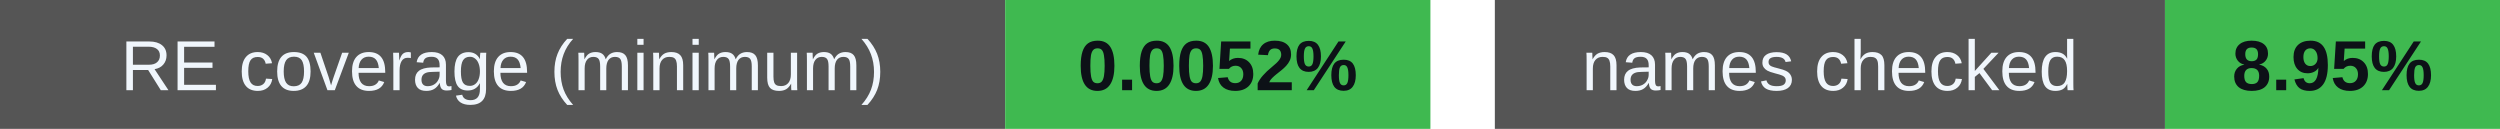
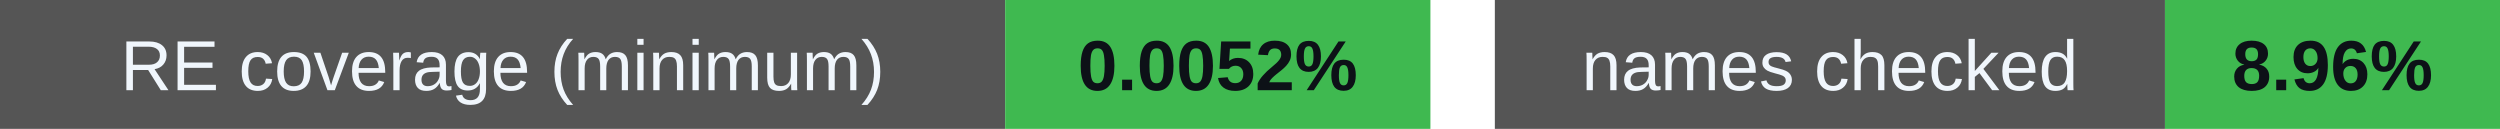
<svg xmlns="http://www.w3.org/2000/svg" width="388" height="20" viewBox="0 0 388 20" role="img" aria-labelledby="badges-title badges-desc">
  <g font-family="-apple-system,BlinkMacSystemFont,Segoe UI,Arial,sans-serif" font-size="11">
    <rect x="0" y="0" width="156" height="20" rx="0" fill="#555" />
    <rect x="156" y="0" width="66" height="20" rx="0" fill="#3fb950" />
    <text x="78.0" y="14" font-size="11" font-weight="500" fill="#f0f6fc" text-anchor="middle">RE coverage (minimum)</text>
    <text x="189.0" y="14" font-size="11" font-weight="700" fill="#0d1117" text-anchor="middle">0.0052%</text>
    <rect x="232" y="0" width="104" height="20" rx="0" fill="#555" />
    <rect x="336" y="0" width="52" height="20" rx="0" fill="#3fb950" />
    <text x="284.0" y="14" font-size="11" font-weight="500" fill="#f0f6fc" text-anchor="middle">names checked</text>
-     <text x="362.0" y="14" font-size="11" font-weight="700" fill="#0d1117" text-anchor="middle">8.95%</text>
+     <text x="362.0" y="14" font-size="11" font-weight="700" fill="#0d1117" text-anchor="middle">8.96%</text>
  </g>
</svg>
